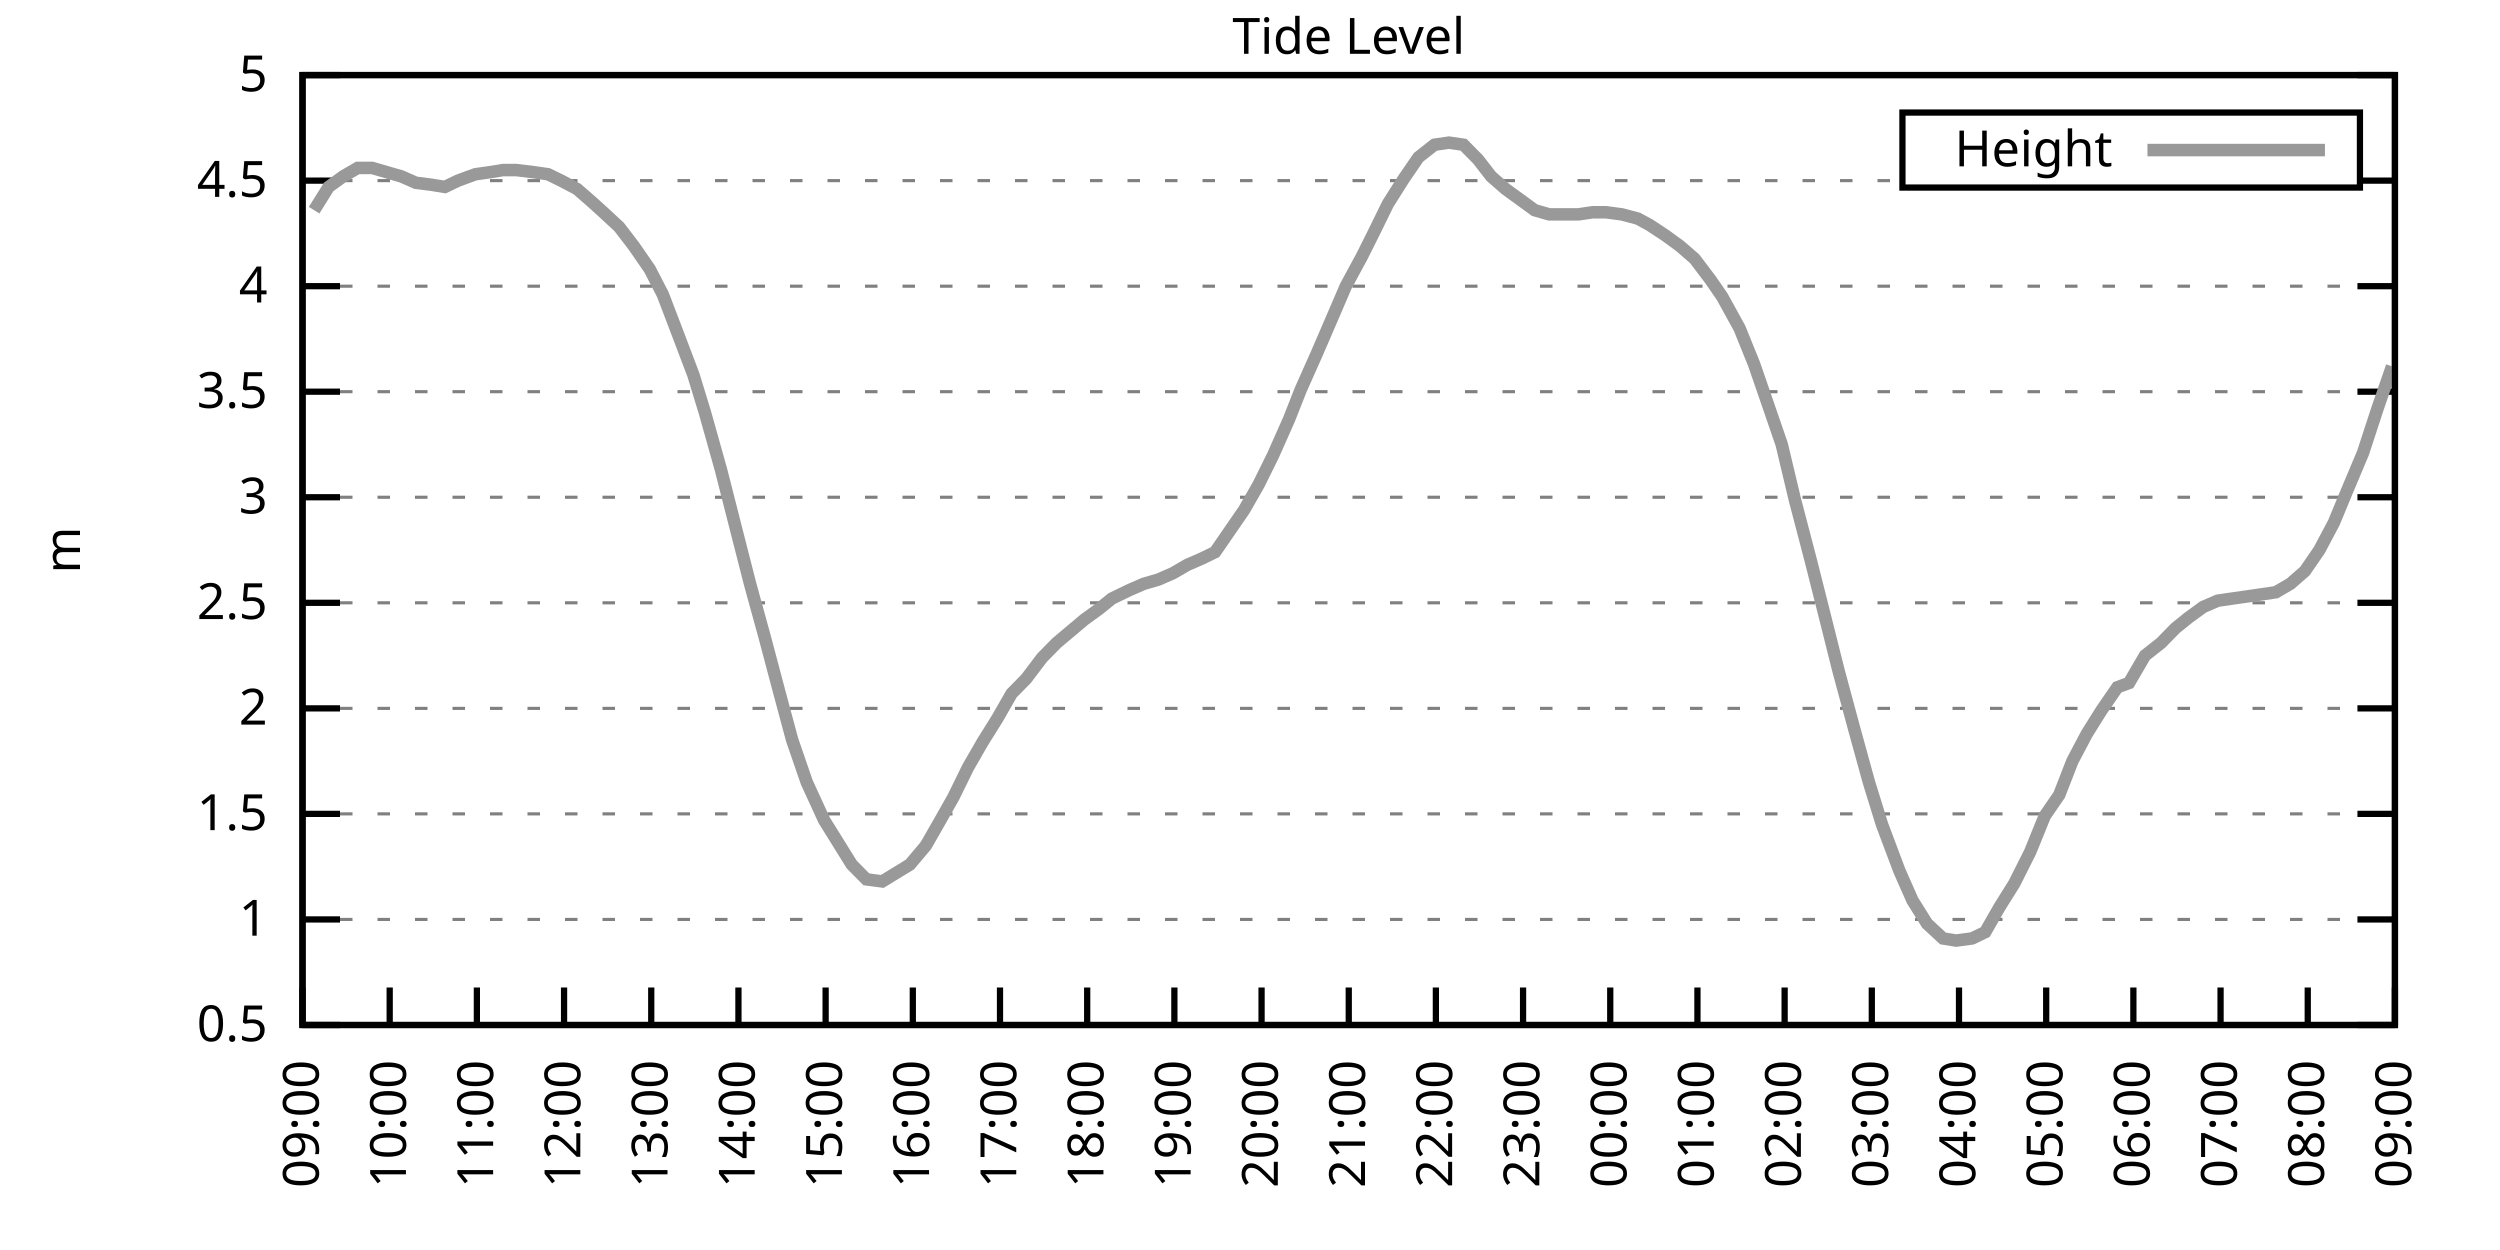
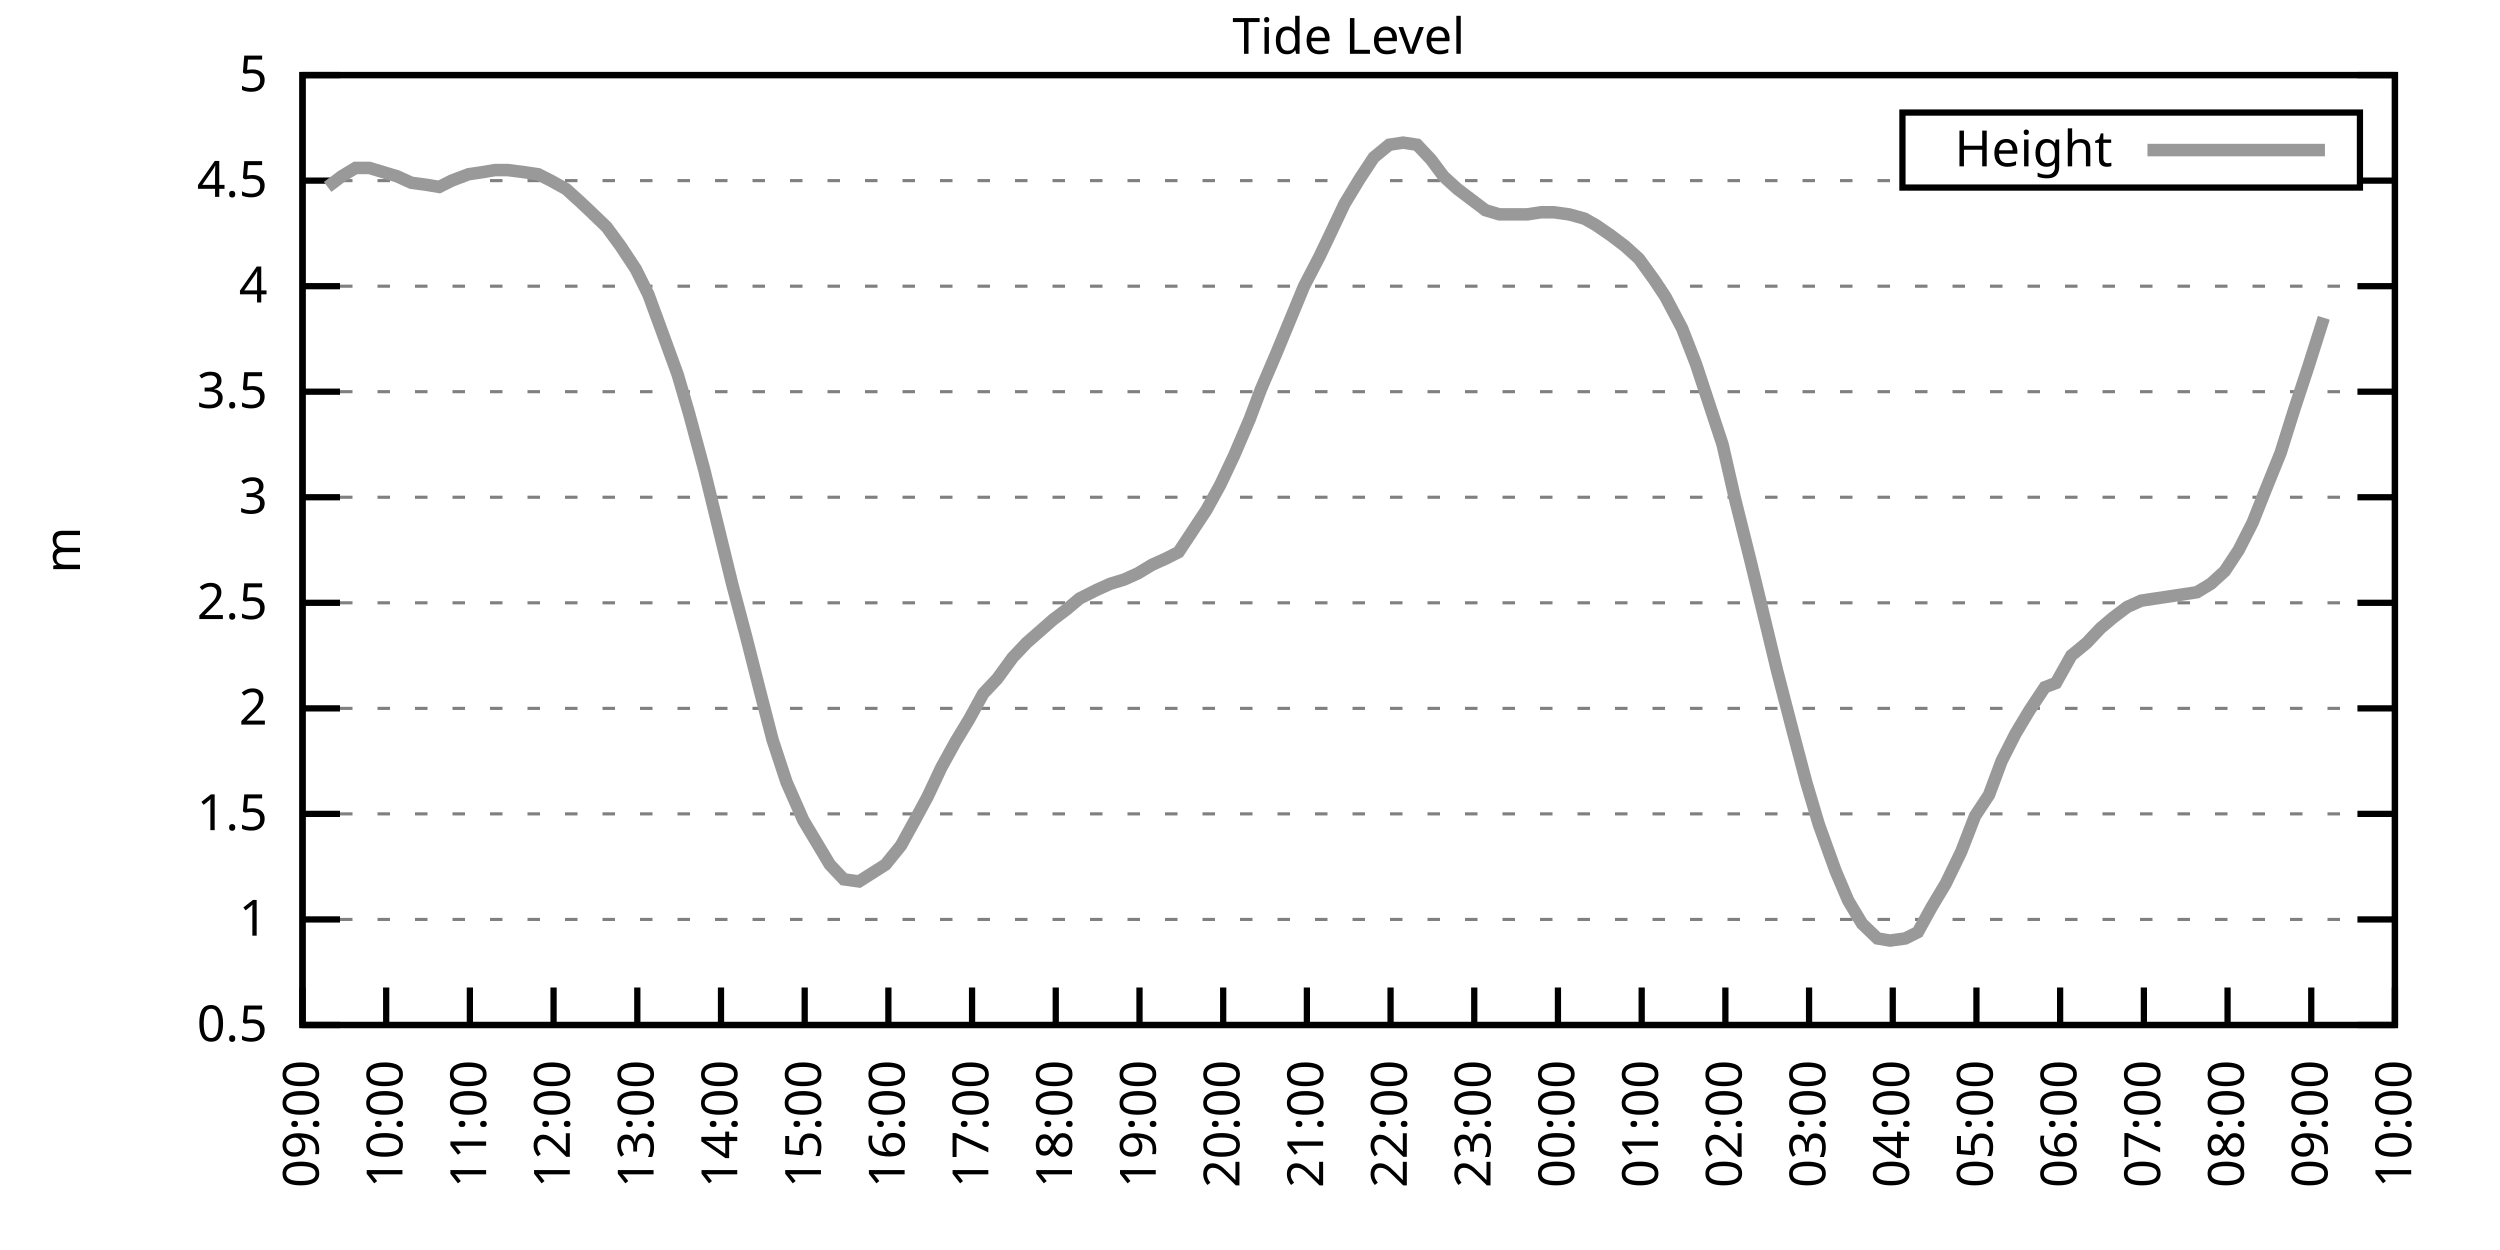
<svg xmlns="http://www.w3.org/2000/svg" xmlns:xlink="http://www.w3.org/1999/xlink" width="400" height="200" viewBox="0 0 400 200">
  <g id="gnuplot_canvas">
    <rect x="0" y="0" width="400" height="200" fill="none" />
    <defs>
      <circle id="gpDot" r="0.5" stroke-width="0.5" stroke="currentColor" />
      <path id="gpPt0" stroke-width="0.333" stroke="currentColor" d="M-1,0 h2 M0,-1 v2" />
      <path id="gpPt1" stroke-width="0.333" stroke="currentColor" d="M-1,-1 L1,1 M1,-1 L-1,1" />
      <path id="gpPt2" stroke-width="0.333" stroke="currentColor" d="M-1,0 L1,0 M0,-1 L0,1 M-1,-1 L1,1 M-1,1 L1,-1" />
      <rect id="gpPt3" stroke-width="0.333" stroke="currentColor" x="-1" y="-1" width="2" height="2" />
      <rect id="gpPt4" stroke-width="0.333" stroke="currentColor" fill="currentColor" x="-1" y="-1" width="2" height="2" />
      <circle id="gpPt5" stroke-width="0.333" stroke="currentColor" cx="0" cy="0" r="1" />
      <use xlink:href="#gpPt5" id="gpPt6" fill="currentColor" stroke="none" />
      <path id="gpPt7" stroke-width="0.333" stroke="currentColor" d="M0,-1.33 L-1.33,0.67 L1.33,0.67 z" />
      <use xlink:href="#gpPt7" id="gpPt8" fill="currentColor" stroke="none" />
      <use xlink:href="#gpPt7" id="gpPt9" stroke="currentColor" transform="rotate(180)" />
      <use xlink:href="#gpPt9" id="gpPt10" fill="currentColor" stroke="none" />
      <use xlink:href="#gpPt3" id="gpPt11" stroke="currentColor" transform="rotate(45)" />
      <use xlink:href="#gpPt11" id="gpPt12" fill="currentColor" stroke="none" />
      <path id="gpPt13" stroke-width="0.333" stroke="currentColor" d="M0,1.330 L1.265,0.411 L0.782,-1.067 L-0.782,-1.076 L-1.265,0.411 z" />
      <use xlink:href="#gpPt13" id="gpPt14" fill="currentColor" stroke="none" />
      <filter id="textbox" filterUnits="objectBoundingBox" x="0" y="0" height="1" width="1">
        <feFlood flood-color="white" flood-opacity="1" result="bgnd" />
        <feComposite in="SourceGraphic" in2="bgnd" operator="atop" />
      </filter>
      <filter id="greybox" filterUnits="objectBoundingBox" x="0" y="0" height="1" width="1">
        <feFlood flood-color="lightgrey" flood-opacity="1" result="grey" />
        <feComposite in="SourceGraphic" in2="grey" operator="atop" />
      </filter>
    </defs>
    <g fill="none" color="white" stroke="currentColor" stroke-width="1.00" stroke-linecap="butt" stroke-linejoin="miter">
</g>
    <g fill="none" color="black" stroke="currentColor" stroke-width="1.00" stroke-linecap="butt" stroke-linejoin="miter">
      <g stroke="none" shape-rendering="crispEdges">
        <polygon fill="rgb(255, 255, 255)" points="48.40,164.00 383.18,164.00 383.18,12.02 48.40,12.02 " />
      </g>
    </g>
    <g fill="none" color="black" stroke="currentColor" stroke-width="1.00" stroke-linecap="butt" stroke-linejoin="miter">
</g>
    <g fill="none" color="black" stroke="black" stroke-width="0.50" stroke-linecap="butt" stroke-linejoin="miter">
</g>
    <g fill="none" color="gray" stroke="currentColor" stroke-width="0.50" stroke-linecap="butt" stroke-linejoin="miter">
      <path stroke="gray" stroke-dasharray="2,4" class="gridline" d="M48.40,164.00 L383.19,164.00  " />
    </g>
    <g fill="none" color="gray" stroke="gray" stroke-width="1.00" stroke-linecap="butt" stroke-linejoin="miter">
</g>
    <g fill="none" color="black" stroke="currentColor" stroke-width="1.00" stroke-linecap="butt" stroke-linejoin="miter">
      <path stroke="black" d="M48.40,164.00 L54.40,164.00 M383.19,164.00 L377.19,164.00  " />
      <g transform="translate(42.80,166.60)" stroke="none" fill="black" font-family="Sans" font-size="8.00" text-anchor="end">
        <text>
          <tspan font-family="Sans"> 0.5</tspan>
        </text>
      </g>
    </g>
    <g fill="none" color="black" stroke="currentColor" stroke-width="1.00" stroke-linecap="butt" stroke-linejoin="miter">
</g>
    <g fill="none" color="black" stroke="black" stroke-width="0.50" stroke-linecap="butt" stroke-linejoin="miter">
</g>
    <g fill="none" color="gray" stroke="currentColor" stroke-width="0.50" stroke-linecap="butt" stroke-linejoin="miter">
      <path stroke="gray" stroke-dasharray="2,4" class="gridline" d="M48.40,147.11 L383.19,147.11  " />
    </g>
    <g fill="none" color="gray" stroke="gray" stroke-width="1.00" stroke-linecap="butt" stroke-linejoin="miter">
</g>
    <g fill="none" color="black" stroke="currentColor" stroke-width="1.00" stroke-linecap="butt" stroke-linejoin="miter">
      <path stroke="black" d="M48.40,147.11 L54.40,147.11 M383.19,147.11 L377.19,147.11  " />
      <g transform="translate(42.80,149.71)" stroke="none" fill="black" font-family="Sans" font-size="8.00" text-anchor="end">
        <text>
          <tspan font-family="Sans"> 1</tspan>
        </text>
      </g>
    </g>
    <g fill="none" color="black" stroke="currentColor" stroke-width="1.00" stroke-linecap="butt" stroke-linejoin="miter">
</g>
    <g fill="none" color="black" stroke="black" stroke-width="0.50" stroke-linecap="butt" stroke-linejoin="miter">
</g>
    <g fill="none" color="gray" stroke="currentColor" stroke-width="0.50" stroke-linecap="butt" stroke-linejoin="miter">
      <path stroke="gray" stroke-dasharray="2,4" class="gridline" d="M48.40,130.22 L383.19,130.22  " />
    </g>
    <g fill="none" color="gray" stroke="gray" stroke-width="1.00" stroke-linecap="butt" stroke-linejoin="miter">
</g>
    <g fill="none" color="black" stroke="currentColor" stroke-width="1.00" stroke-linecap="butt" stroke-linejoin="miter">
      <path stroke="black" d="M48.40,130.22 L54.40,130.22 M383.19,130.22 L377.19,130.22  " />
      <g transform="translate(42.80,132.82)" stroke="none" fill="black" font-family="Sans" font-size="8.00" text-anchor="end">
        <text>
          <tspan font-family="Sans"> 1.5</tspan>
        </text>
      </g>
    </g>
    <g fill="none" color="black" stroke="currentColor" stroke-width="1.00" stroke-linecap="butt" stroke-linejoin="miter">
</g>
    <g fill="none" color="black" stroke="black" stroke-width="0.50" stroke-linecap="butt" stroke-linejoin="miter">
</g>
    <g fill="none" color="gray" stroke="currentColor" stroke-width="0.50" stroke-linecap="butt" stroke-linejoin="miter">
      <path stroke="gray" stroke-dasharray="2,4" class="gridline" d="M48.40,113.34 L383.19,113.34  " />
    </g>
    <g fill="none" color="gray" stroke="gray" stroke-width="1.00" stroke-linecap="butt" stroke-linejoin="miter">
</g>
    <g fill="none" color="black" stroke="currentColor" stroke-width="1.00" stroke-linecap="butt" stroke-linejoin="miter">
      <path stroke="black" d="M48.40,113.34 L54.40,113.34 M383.19,113.34 L377.19,113.34  " />
      <g transform="translate(42.80,115.94)" stroke="none" fill="black" font-family="Sans" font-size="8.00" text-anchor="end">
        <text>
          <tspan font-family="Sans"> 2</tspan>
        </text>
      </g>
    </g>
    <g fill="none" color="black" stroke="currentColor" stroke-width="1.00" stroke-linecap="butt" stroke-linejoin="miter">
</g>
    <g fill="none" color="black" stroke="black" stroke-width="0.50" stroke-linecap="butt" stroke-linejoin="miter">
</g>
    <g fill="none" color="gray" stroke="currentColor" stroke-width="0.50" stroke-linecap="butt" stroke-linejoin="miter">
      <path stroke="gray" stroke-dasharray="2,4" class="gridline" d="M48.40,96.45 L383.19,96.45  " />
    </g>
    <g fill="none" color="gray" stroke="gray" stroke-width="1.00" stroke-linecap="butt" stroke-linejoin="miter">
</g>
    <g fill="none" color="black" stroke="currentColor" stroke-width="1.00" stroke-linecap="butt" stroke-linejoin="miter">
      <path stroke="black" d="M48.40,96.45 L54.40,96.45 M383.19,96.45 L377.19,96.45  " />
      <g transform="translate(42.80,99.05)" stroke="none" fill="black" font-family="Sans" font-size="8.00" text-anchor="end">
        <text>
          <tspan font-family="Sans"> 2.5</tspan>
        </text>
      </g>
    </g>
    <g fill="none" color="black" stroke="currentColor" stroke-width="1.00" stroke-linecap="butt" stroke-linejoin="miter">
</g>
    <g fill="none" color="black" stroke="black" stroke-width="0.50" stroke-linecap="butt" stroke-linejoin="miter">
</g>
    <g fill="none" color="gray" stroke="currentColor" stroke-width="0.50" stroke-linecap="butt" stroke-linejoin="miter">
      <path stroke="gray" stroke-dasharray="2,4" class="gridline" d="M48.40,79.56 L383.19,79.56  " />
    </g>
    <g fill="none" color="gray" stroke="gray" stroke-width="1.00" stroke-linecap="butt" stroke-linejoin="miter">
</g>
    <g fill="none" color="black" stroke="currentColor" stroke-width="1.00" stroke-linecap="butt" stroke-linejoin="miter">
      <path stroke="black" d="M48.40,79.56 L54.40,79.56 M383.19,79.56 L377.19,79.56  " />
      <g transform="translate(42.80,82.16)" stroke="none" fill="black" font-family="Sans" font-size="8.00" text-anchor="end">
        <text>
          <tspan font-family="Sans"> 3</tspan>
        </text>
      </g>
    </g>
    <g fill="none" color="black" stroke="currentColor" stroke-width="1.00" stroke-linecap="butt" stroke-linejoin="miter">
</g>
    <g fill="none" color="black" stroke="black" stroke-width="0.50" stroke-linecap="butt" stroke-linejoin="miter">
</g>
    <g fill="none" color="gray" stroke="currentColor" stroke-width="0.50" stroke-linecap="butt" stroke-linejoin="miter">
      <path stroke="gray" stroke-dasharray="2,4" class="gridline" d="M48.40,62.67 L383.19,62.67  " />
    </g>
    <g fill="none" color="gray" stroke="gray" stroke-width="1.00" stroke-linecap="butt" stroke-linejoin="miter">
</g>
    <g fill="none" color="black" stroke="currentColor" stroke-width="1.00" stroke-linecap="butt" stroke-linejoin="miter">
      <path stroke="black" d="M48.40,62.67 L54.40,62.67 M383.19,62.67 L377.19,62.67  " />
      <g transform="translate(42.80,65.27)" stroke="none" fill="black" font-family="Sans" font-size="8.00" text-anchor="end">
        <text>
          <tspan font-family="Sans"> 3.5</tspan>
        </text>
      </g>
    </g>
    <g fill="none" color="black" stroke="currentColor" stroke-width="1.00" stroke-linecap="butt" stroke-linejoin="miter">
</g>
    <g fill="none" color="black" stroke="black" stroke-width="0.50" stroke-linecap="butt" stroke-linejoin="miter">
</g>
    <g fill="none" color="gray" stroke="currentColor" stroke-width="0.50" stroke-linecap="butt" stroke-linejoin="miter">
      <path stroke="gray" stroke-dasharray="2,4" class="gridline" d="M48.40,45.79 L383.19,45.79  " />
    </g>
    <g fill="none" color="gray" stroke="gray" stroke-width="1.00" stroke-linecap="butt" stroke-linejoin="miter">
</g>
    <g fill="none" color="black" stroke="currentColor" stroke-width="1.00" stroke-linecap="butt" stroke-linejoin="miter">
      <path stroke="black" d="M48.40,45.79 L54.40,45.79 M383.19,45.79 L377.19,45.79  " />
      <g transform="translate(42.80,48.39)" stroke="none" fill="black" font-family="Sans" font-size="8.00" text-anchor="end">
        <text>
          <tspan font-family="Sans"> 4</tspan>
        </text>
      </g>
    </g>
    <g fill="none" color="black" stroke="currentColor" stroke-width="1.00" stroke-linecap="butt" stroke-linejoin="miter">
</g>
    <g fill="none" color="black" stroke="black" stroke-width="0.50" stroke-linecap="butt" stroke-linejoin="miter">
</g>
    <g fill="none" color="gray" stroke="currentColor" stroke-width="0.50" stroke-linecap="butt" stroke-linejoin="miter">
      <path stroke="gray" stroke-dasharray="2,4" class="gridline" d="M48.40,28.90 L304.39,28.90 M377.59,28.90 L383.19,28.90  " />
    </g>
    <g fill="none" color="gray" stroke="gray" stroke-width="1.00" stroke-linecap="butt" stroke-linejoin="miter">
</g>
    <g fill="none" color="black" stroke="currentColor" stroke-width="1.00" stroke-linecap="butt" stroke-linejoin="miter">
      <path stroke="black" d="M48.40,28.90 L54.40,28.90 M383.19,28.90 L377.19,28.90  " />
      <g transform="translate(42.80,31.50)" stroke="none" fill="black" font-family="Sans" font-size="8.00" text-anchor="end">
        <text>
          <tspan font-family="Sans"> 4.5</tspan>
        </text>
      </g>
    </g>
    <g fill="none" color="black" stroke="currentColor" stroke-width="1.00" stroke-linecap="butt" stroke-linejoin="miter">
</g>
    <g fill="none" color="black" stroke="black" stroke-width="0.50" stroke-linecap="butt" stroke-linejoin="miter">
</g>
    <g fill="none" color="gray" stroke="currentColor" stroke-width="0.50" stroke-linecap="butt" stroke-linejoin="miter">
      <path stroke="gray" stroke-dasharray="2,4" class="gridline" d="M48.40,12.01 L383.19,12.01  " />
    </g>
    <g fill="none" color="gray" stroke="gray" stroke-width="1.00" stroke-linecap="butt" stroke-linejoin="miter">
</g>
    <g fill="none" color="black" stroke="currentColor" stroke-width="1.00" stroke-linecap="butt" stroke-linejoin="miter">
      <path stroke="black" d="M48.40,12.01 L54.40,12.01 M383.19,12.01 L377.19,12.01  " />
      <g transform="translate(42.80,14.61)" stroke="none" fill="black" font-family="Sans" font-size="8.00" text-anchor="end">
        <text>
          <tspan font-family="Sans"> 5</tspan>
        </text>
      </g>
    </g>
    <g fill="none" color="black" stroke="currentColor" stroke-width="1.00" stroke-linecap="butt" stroke-linejoin="miter">
      <path stroke="black" d="M48.40,164.00 L48.40,158.00  " />
      <g transform="translate(51.00,169.60) rotate(270.00)" stroke="none" fill="black" font-family="Sans" font-size="8.00" text-anchor="end">
        <text>
          <tspan font-family="Sans">09:00</tspan>
        </text>
      </g>
    </g>
    <g fill="none" color="black" stroke="currentColor" stroke-width="1.00" stroke-linecap="butt" stroke-linejoin="miter">
-       <path stroke="black" d="M62.35,164.00 L62.35,158.00  " />
-       <g transform="translate(64.95,169.60) rotate(270.00)" stroke="none" fill="black" font-family="Sans" font-size="8.00" text-anchor="end">
+       <path stroke="black" d="M61.79,164.00 L61.79,158.00  " />
+       <g transform="translate(64.39,169.60) rotate(270.00)" stroke="none" fill="black" font-family="Sans" font-size="8.00" text-anchor="end">
        <text>
          <tspan font-family="Sans">10:00</tspan>
        </text>
      </g>
    </g>
    <g fill="none" color="black" stroke="currentColor" stroke-width="1.00" stroke-linecap="butt" stroke-linejoin="miter">
-       <path stroke="black" d="M76.30,164.00 L76.30,158.00  " />
-       <g transform="translate(78.90,169.60) rotate(270.00)" stroke="none" fill="black" font-family="Sans" font-size="8.00" text-anchor="end">
+       <path stroke="black" d="M75.18,164.00 L75.18,158.00  " />
+       <g transform="translate(77.78,169.60) rotate(270.00)" stroke="none" fill="black" font-family="Sans" font-size="8.00" text-anchor="end">
        <text>
          <tspan font-family="Sans">11:00</tspan>
        </text>
      </g>
    </g>
    <g fill="none" color="black" stroke="currentColor" stroke-width="1.00" stroke-linecap="butt" stroke-linejoin="miter">
-       <path stroke="black" d="M90.25,164.00 L90.25,158.00  " />
-       <g transform="translate(92.85,169.60) rotate(270.00)" stroke="none" fill="black" font-family="Sans" font-size="8.00" text-anchor="end">
+       <path stroke="black" d="M88.57,164.00 L88.57,158.00  " />
+       <g transform="translate(91.17,169.60) rotate(270.00)" stroke="none" fill="black" font-family="Sans" font-size="8.00" text-anchor="end">
        <text>
          <tspan font-family="Sans">12:00</tspan>
        </text>
      </g>
    </g>
    <g fill="none" color="black" stroke="currentColor" stroke-width="1.00" stroke-linecap="butt" stroke-linejoin="miter">
-       <path stroke="black" d="M104.20,164.00 L104.20,158.00  " />
-       <g transform="translate(106.80,169.60) rotate(270.00)" stroke="none" fill="black" font-family="Sans" font-size="8.00" text-anchor="end">
+       <path stroke="black" d="M101.97,164.00 L101.97,158.00  " />
+       <g transform="translate(104.57,169.60) rotate(270.00)" stroke="none" fill="black" font-family="Sans" font-size="8.00" text-anchor="end">
        <text>
          <tspan font-family="Sans">13:00</tspan>
        </text>
      </g>
    </g>
    <g fill="none" color="black" stroke="currentColor" stroke-width="1.00" stroke-linecap="butt" stroke-linejoin="miter">
-       <path stroke="black" d="M118.15,164.00 L118.15,158.00  " />
-       <g transform="translate(120.75,169.60) rotate(270.00)" stroke="none" fill="black" font-family="Sans" font-size="8.00" text-anchor="end">
+       <path stroke="black" d="M115.36,164.00 L115.36,158.00  " />
+       <g transform="translate(117.96,169.60) rotate(270.00)" stroke="none" fill="black" font-family="Sans" font-size="8.00" text-anchor="end">
        <text>
          <tspan font-family="Sans">14:00</tspan>
        </text>
      </g>
    </g>
    <g fill="none" color="black" stroke="currentColor" stroke-width="1.00" stroke-linecap="butt" stroke-linejoin="miter">
-       <path stroke="black" d="M132.10,164.00 L132.10,158.00  " />
-       <g transform="translate(134.70,169.60) rotate(270.00)" stroke="none" fill="black" font-family="Sans" font-size="8.00" text-anchor="end">
+       <path stroke="black" d="M128.75,164.00 L128.75,158.00  " />
+       <g transform="translate(131.35,169.60) rotate(270.00)" stroke="none" fill="black" font-family="Sans" font-size="8.00" text-anchor="end">
        <text>
          <tspan font-family="Sans">15:00</tspan>
        </text>
      </g>
    </g>
    <g fill="none" color="black" stroke="currentColor" stroke-width="1.00" stroke-linecap="butt" stroke-linejoin="miter">
-       <path stroke="black" d="M146.05,164.00 L146.05,158.00  " />
-       <g transform="translate(148.65,169.60) rotate(270.00)" stroke="none" fill="black" font-family="Sans" font-size="8.00" text-anchor="end">
+       <path stroke="black" d="M142.14,164.00 L142.14,158.00  " />
+       <g transform="translate(144.74,169.60) rotate(270.00)" stroke="none" fill="black" font-family="Sans" font-size="8.00" text-anchor="end">
        <text>
          <tspan font-family="Sans">16:00</tspan>
        </text>
      </g>
    </g>
    <g fill="none" color="black" stroke="currentColor" stroke-width="1.00" stroke-linecap="butt" stroke-linejoin="miter">
-       <path stroke="black" d="M160.00,164.00 L160.00,158.00  " />
-       <g transform="translate(162.60,169.60) rotate(270.00)" stroke="none" fill="black" font-family="Sans" font-size="8.00" text-anchor="end">
+       <path stroke="black" d="M155.53,164.00 L155.53,158.00  " />
+       <g transform="translate(158.13,169.60) rotate(270.00)" stroke="none" fill="black" font-family="Sans" font-size="8.00" text-anchor="end">
        <text>
          <tspan font-family="Sans">17:00</tspan>
        </text>
      </g>
    </g>
    <g fill="none" color="black" stroke="currentColor" stroke-width="1.00" stroke-linecap="butt" stroke-linejoin="miter">
-       <path stroke="black" d="M173.95,164.00 L173.95,158.00  " />
-       <g transform="translate(176.55,169.60) rotate(270.00)" stroke="none" fill="black" font-family="Sans" font-size="8.00" text-anchor="end">
+       <path stroke="black" d="M168.92,164.00 L168.92,158.00  " />
+       <g transform="translate(171.52,169.60) rotate(270.00)" stroke="none" fill="black" font-family="Sans" font-size="8.00" text-anchor="end">
        <text>
          <tspan font-family="Sans">18:00</tspan>
        </text>
      </g>
    </g>
    <g fill="none" color="black" stroke="currentColor" stroke-width="1.00" stroke-linecap="butt" stroke-linejoin="miter">
-       <path stroke="black" d="M187.90,164.00 L187.90,158.00  " />
-       <g transform="translate(190.50,169.60) rotate(270.00)" stroke="none" fill="black" font-family="Sans" font-size="8.00" text-anchor="end">
+       <path stroke="black" d="M182.32,164.00 L182.32,158.00  " />
+       <g transform="translate(184.92,169.60) rotate(270.00)" stroke="none" fill="black" font-family="Sans" font-size="8.00" text-anchor="end">
        <text>
          <tspan font-family="Sans">19:00</tspan>
        </text>
      </g>
    </g>
    <g fill="none" color="black" stroke="currentColor" stroke-width="1.00" stroke-linecap="butt" stroke-linejoin="miter">
-       <path stroke="black" d="M201.85,164.00 L201.85,158.00  " />
-       <g transform="translate(204.45,169.60) rotate(270.00)" stroke="none" fill="black" font-family="Sans" font-size="8.00" text-anchor="end">
+       <path stroke="black" d="M195.71,164.00 L195.71,158.00  " />
+       <g transform="translate(198.31,169.60) rotate(270.00)" stroke="none" fill="black" font-family="Sans" font-size="8.00" text-anchor="end">
        <text>
          <tspan font-family="Sans">20:00</tspan>
        </text>
      </g>
    </g>
    <g fill="none" color="black" stroke="currentColor" stroke-width="1.00" stroke-linecap="butt" stroke-linejoin="miter">
-       <path stroke="black" d="M215.80,164.00 L215.80,158.00  " />
-       <g transform="translate(218.40,169.60) rotate(270.00)" stroke="none" fill="black" font-family="Sans" font-size="8.00" text-anchor="end">
+       <path stroke="black" d="M209.10,164.00 L209.10,158.00  " />
+       <g transform="translate(211.70,169.60) rotate(270.00)" stroke="none" fill="black" font-family="Sans" font-size="8.00" text-anchor="end">
        <text>
          <tspan font-family="Sans">21:00</tspan>
        </text>
      </g>
    </g>
    <g fill="none" color="black" stroke="currentColor" stroke-width="1.00" stroke-linecap="butt" stroke-linejoin="miter">
-       <path stroke="black" d="M229.74,164.00 L229.74,158.00  " />
-       <g transform="translate(232.34,169.60) rotate(270.00)" stroke="none" fill="black" font-family="Sans" font-size="8.00" text-anchor="end">
+       <path stroke="black" d="M222.49,164.00 L222.49,158.00  " />
+       <g transform="translate(225.09,169.60) rotate(270.00)" stroke="none" fill="black" font-family="Sans" font-size="8.00" text-anchor="end">
        <text>
          <tspan font-family="Sans">22:00</tspan>
        </text>
      </g>
    </g>
    <g fill="none" color="black" stroke="currentColor" stroke-width="1.00" stroke-linecap="butt" stroke-linejoin="miter">
-       <path stroke="black" d="M243.69,164.00 L243.69,158.00  " />
-       <g transform="translate(246.29,169.60) rotate(270.00)" stroke="none" fill="black" font-family="Sans" font-size="8.00" text-anchor="end">
+       <path stroke="black" d="M235.88,164.00 L235.88,158.00  " />
+       <g transform="translate(238.48,169.60) rotate(270.00)" stroke="none" fill="black" font-family="Sans" font-size="8.00" text-anchor="end">
        <text>
          <tspan font-family="Sans">23:00</tspan>
        </text>
      </g>
    </g>
    <g fill="none" color="black" stroke="currentColor" stroke-width="1.00" stroke-linecap="butt" stroke-linejoin="miter">
-       <path stroke="black" d="M257.64,164.00 L257.64,158.00  " />
-       <g transform="translate(260.24,169.60) rotate(270.00)" stroke="none" fill="black" font-family="Sans" font-size="8.00" text-anchor="end">
+       <path stroke="black" d="M249.27,164.00 L249.27,158.00  " />
+       <g transform="translate(251.87,169.60) rotate(270.00)" stroke="none" fill="black" font-family="Sans" font-size="8.00" text-anchor="end">
        <text>
          <tspan font-family="Sans">00:00</tspan>
        </text>
      </g>
    </g>
    <g fill="none" color="black" stroke="currentColor" stroke-width="1.00" stroke-linecap="butt" stroke-linejoin="miter">
-       <path stroke="black" d="M271.59,164.00 L271.59,158.00  " />
-       <g transform="translate(274.19,169.60) rotate(270.00)" stroke="none" fill="black" font-family="Sans" font-size="8.00" text-anchor="end">
+       <path stroke="black" d="M262.67,164.00 L262.67,158.00  " />
+       <g transform="translate(265.27,169.60) rotate(270.00)" stroke="none" fill="black" font-family="Sans" font-size="8.00" text-anchor="end">
        <text>
          <tspan font-family="Sans">01:00</tspan>
        </text>
      </g>
    </g>
    <g fill="none" color="black" stroke="currentColor" stroke-width="1.00" stroke-linecap="butt" stroke-linejoin="miter">
-       <path stroke="black" d="M285.54,164.00 L285.54,158.00  " />
-       <g transform="translate(288.14,169.60) rotate(270.00)" stroke="none" fill="black" font-family="Sans" font-size="8.00" text-anchor="end">
+       <path stroke="black" d="M276.06,164.00 L276.06,158.00  " />
+       <g transform="translate(278.66,169.60) rotate(270.00)" stroke="none" fill="black" font-family="Sans" font-size="8.00" text-anchor="end">
        <text>
          <tspan font-family="Sans">02:00</tspan>
        </text>
      </g>
    </g>
    <g fill="none" color="black" stroke="currentColor" stroke-width="1.00" stroke-linecap="butt" stroke-linejoin="miter">
-       <path stroke="black" d="M299.49,164.00 L299.49,158.00  " />
-       <g transform="translate(302.09,169.60) rotate(270.00)" stroke="none" fill="black" font-family="Sans" font-size="8.00" text-anchor="end">
+       <path stroke="black" d="M289.45,164.00 L289.45,158.00  " />
+       <g transform="translate(292.05,169.60) rotate(270.00)" stroke="none" fill="black" font-family="Sans" font-size="8.00" text-anchor="end">
        <text>
          <tspan font-family="Sans">03:00</tspan>
        </text>
      </g>
    </g>
    <g fill="none" color="black" stroke="currentColor" stroke-width="1.00" stroke-linecap="butt" stroke-linejoin="miter">
-       <path stroke="black" d="M313.44,164.00 L313.44,158.00  " />
-       <g transform="translate(316.04,169.60) rotate(270.00)" stroke="none" fill="black" font-family="Sans" font-size="8.00" text-anchor="end">
+       <path stroke="black" d="M302.84,164.00 L302.84,158.00  " />
+       <g transform="translate(305.44,169.60) rotate(270.00)" stroke="none" fill="black" font-family="Sans" font-size="8.00" text-anchor="end">
        <text>
          <tspan font-family="Sans">04:00</tspan>
        </text>
      </g>
    </g>
    <g fill="none" color="black" stroke="currentColor" stroke-width="1.00" stroke-linecap="butt" stroke-linejoin="miter">
-       <path stroke="black" d="M327.39,164.00 L327.39,158.00  " />
-       <g transform="translate(329.99,169.60) rotate(270.00)" stroke="none" fill="black" font-family="Sans" font-size="8.00" text-anchor="end">
+       <path stroke="black" d="M316.23,164.00 L316.23,158.00  " />
+       <g transform="translate(318.83,169.60) rotate(270.00)" stroke="none" fill="black" font-family="Sans" font-size="8.00" text-anchor="end">
        <text>
          <tspan font-family="Sans">05:00</tspan>
        </text>
      </g>
    </g>
    <g fill="none" color="black" stroke="currentColor" stroke-width="1.00" stroke-linecap="butt" stroke-linejoin="miter">
-       <path stroke="black" d="M341.34,164.00 L341.34,158.00  " />
-       <g transform="translate(343.94,169.60) rotate(270.00)" stroke="none" fill="black" font-family="Sans" font-size="8.00" text-anchor="end">
+       <path stroke="black" d="M329.62,164.00 L329.62,158.00  " />
+       <g transform="translate(332.22,169.60) rotate(270.00)" stroke="none" fill="black" font-family="Sans" font-size="8.00" text-anchor="end">
        <text>
          <tspan font-family="Sans">06:00</tspan>
        </text>
      </g>
    </g>
    <g fill="none" color="black" stroke="currentColor" stroke-width="1.00" stroke-linecap="butt" stroke-linejoin="miter">
-       <path stroke="black" d="M355.29,164.00 L355.29,158.00  " />
-       <g transform="translate(357.89,169.60) rotate(270.00)" stroke="none" fill="black" font-family="Sans" font-size="8.00" text-anchor="end">
+       <path stroke="black" d="M343.02,164.00 L343.02,158.00  " />
+       <g transform="translate(345.62,169.60) rotate(270.00)" stroke="none" fill="black" font-family="Sans" font-size="8.00" text-anchor="end">
        <text>
          <tspan font-family="Sans">07:00</tspan>
        </text>
      </g>
    </g>
    <g fill="none" color="black" stroke="currentColor" stroke-width="1.00" stroke-linecap="butt" stroke-linejoin="miter">
-       <path stroke="black" d="M369.24,164.00 L369.24,158.00  " />
-       <g transform="translate(371.84,169.60) rotate(270.00)" stroke="none" fill="black" font-family="Sans" font-size="8.00" text-anchor="end">
+       <path stroke="black" d="M356.41,164.00 L356.41,158.00  " />
+       <g transform="translate(359.01,169.60) rotate(270.00)" stroke="none" fill="black" font-family="Sans" font-size="8.00" text-anchor="end">
        <text>
          <tspan font-family="Sans">08:00</tspan>
+         </text>
+       </g>
+     </g>
+     <g fill="none" color="black" stroke="currentColor" stroke-width="1.00" stroke-linecap="butt" stroke-linejoin="miter">
+       <path stroke="black" d="M369.80,164.00 L369.80,158.00  " />
+       <g transform="translate(372.40,169.60) rotate(270.00)" stroke="none" fill="black" font-family="Sans" font-size="8.00" text-anchor="end">
+         <text>
+           <tspan font-family="Sans">09:00</tspan>
        </text>
      </g>
    </g>
    <g fill="none" color="black" stroke="currentColor" stroke-width="1.00" stroke-linecap="butt" stroke-linejoin="miter">
      <path stroke="black" d="M383.19,164.00 L383.19,158.00  " />
      <g transform="translate(385.79,169.60) rotate(270.00)" stroke="none" fill="black" font-family="Sans" font-size="8.00" text-anchor="end">
        <text>
-           <tspan font-family="Sans">09:00</tspan>
+           <tspan font-family="Sans">10:00</tspan>
        </text>
      </g>
    </g>
    <g fill="none" color="black" stroke="currentColor" stroke-width="1.00" stroke-linecap="butt" stroke-linejoin="miter">
</g>
    <g fill="none" color="black" stroke="currentColor" stroke-width="1.00" stroke-linecap="butt" stroke-linejoin="miter">
      <path stroke="black" d="M48.40,12.01 L48.40,164.00 L383.19,164.00 L383.19,12.01 L48.40,12.01 Z  " />
    </g>
    <g fill="none" color="black" stroke="currentColor" stroke-width="1.00" stroke-linecap="butt" stroke-linejoin="miter">
</g>
    <g fill="none" color="black" stroke="currentColor" stroke-width="1.00" stroke-linecap="butt" stroke-linejoin="miter">
      <path stroke="black" d="M304.39,30.01 L304.39,18.01 L377.59,18.01 L377.59,30.01 L304.39,30.01 Z  " />
    </g>
    <g id="Tide_level_plot_1">
      <g fill="none" color="white" stroke="black" stroke-width="2.00" stroke-linecap="butt" stroke-linejoin="miter">
</g>
      <g fill="none" color="black" stroke="currentColor" stroke-width="2.00" stroke-linecap="butt" stroke-linejoin="miter">
        <g transform="translate(337.99,26.61)" stroke="none" fill="black" font-family="Sans" font-size="8.00" text-anchor="end">
          <text>
            <tspan font-family="Sans">Height</tspan>
          </text>
        </g>
      </g>
      <g fill="none" color="black" stroke="currentColor" stroke-width="2.00" stroke-linecap="butt" stroke-linejoin="miter">
-         <path stroke="rgb(153, 153, 153)" d="M343.59,24.01 L371.99,24.01 M50.26,33.63 L52.58,29.91 L54.91,28.22 L57.23,26.87 L59.56,26.87 L61.88,27.55   L64.21,28.22 L66.53,29.24 L69.09,29.57 L71.18,29.91 L73.28,28.90 L76.07,27.88 L78.39,27.55 L80.48,27.21   L82.58,27.21 L85.37,27.55 L87.69,27.88 L89.78,28.90 L92.34,30.25 L94.67,32.28 L96.53,33.96 L99.08,36.33   L101.41,39.37 L103.97,43.08 L106.06,47.14 L108.38,53.22 L110.94,59.97 L112.80,66.05 L115.36,75.17 L117.68,84.29   L120.01,93.41 L122.33,101.85 L124.66,110.63 L126.75,118.40 L129.08,125.16 L131.87,131.24 L136.28,138.33 L138.61,140.69   L141.16,141.03 L145.58,138.33 L148.14,135.29 L150.46,131.24 L152.56,127.52 L154.88,122.79 L157.21,118.74 L159.53,115.03   L161.86,110.97 L164.18,108.61 L166.74,105.23 L169.06,102.87 L173.48,99.15 L175.81,97.46 L177.90,95.77 L180.69,94.42   L183.01,93.41 L185.34,92.73 L187.66,91.72 L189.99,90.37 L192.31,89.36 L194.41,88.34 L196.73,84.97 L199.06,81.59   L201.38,77.53 L203.71,72.81 L206.26,67.06 L208.12,62.34 L210.68,56.59 L213.01,51.19 L215.33,45.79 L217.89,41.06   L219.75,37.34 L222.07,32.61 L224.63,28.56 L226.95,25.18 L229.51,23.16 L231.84,22.82 L234.16,23.16 L236.49,25.52   L238.58,28.22 L240.90,30.25 L243.23,31.94 L245.55,33.63 L247.88,34.30 L249.97,34.30 L252.53,34.30 L254.85,33.96   L256.95,33.96 L259.50,34.30 L262.06,34.98 L263.92,35.99 L266.48,37.68 L268.80,39.37 L271.13,41.39 L273.69,44.77   L275.55,47.47 L278.34,52.54 L280.66,58.28 L282.99,65.04 L285.08,71.12 L287.17,79.90 L289.73,89.69 L292.29,99.83   L294.15,107.26 L296.70,116.71 L299.03,125.16 L301.12,131.91 L303.91,139.34 L306.00,144.07 L308.33,147.79 L310.88,150.15   L312.98,150.49 L315.53,150.15 L317.63,149.14 L319.95,145.09 L322.28,141.37 L324.83,136.30 L327.16,130.56 L329.48,127.18   L331.58,121.78 L333.90,117.39 L336.23,113.67 L338.78,109.96 L340.64,109.28 L343.20,104.89 L345.76,102.87 L348.08,100.50   L350.18,98.81 L352.50,97.12 L354.83,96.11 L357.15,95.77 L359.48,95.44 L361.80,95.10 L364.13,94.76 L366.45,93.41   L368.78,91.38 L371.10,88.00 L373.43,83.61 L375.52,78.55 L378.08,72.47 L380.40,65.38 L382.73,58.62  " />
+         <path stroke="rgb(153, 153, 153)" d="M343.59,24.01 L371.99,24.01 M52.42,29.91 L54.65,28.22 L56.88,26.87 L59.11,26.87 L61.35,27.55 L63.58,28.22   L65.81,29.24 L68.26,29.57 L70.27,29.91 L72.28,28.90 L74.96,27.88 L77.19,27.55 L79.20,27.21 L81.21,27.21   L83.89,27.55 L86.12,27.88 L88.13,28.90 L90.58,30.25 L92.82,32.28 L94.60,33.96 L97.06,36.33 L99.29,39.37   L101.74,43.08 L103.75,47.14 L105.98,53.22 L108.44,59.97 L110.22,66.05 L112.68,75.17 L114.91,84.29 L117.14,93.41   L119.38,101.85 L121.61,110.63 L123.62,118.40 L125.85,125.16 L128.53,131.24 L132.77,138.33 L135.00,140.69 L137.45,141.03   L141.69,138.33 L144.15,135.29 L146.38,131.24 L148.39,127.52 L150.62,122.79 L152.85,118.74 L155.09,115.03 L157.32,110.97   L159.55,108.61 L162.01,105.23 L164.24,102.87 L168.48,99.15 L170.71,97.46 L172.72,95.77 L175.40,94.42 L177.63,93.41   L179.86,92.73 L182.09,91.72 L184.32,90.37 L186.56,89.36 L188.57,88.34 L190.80,84.97 L193.03,81.59 L195.26,77.53   L197.49,72.81 L199.95,67.06 L201.73,62.34 L204.19,56.59 L206.42,51.19 L208.65,45.79 L211.11,41.06 L212.89,37.34   L215.13,32.61 L217.58,28.56 L219.81,25.18 L222.27,23.16 L224.50,22.82 L226.73,23.16 L228.96,25.52 L230.97,28.22   L233.20,30.25 L235.44,31.94 L237.67,33.63 L239.90,34.30 L241.91,34.30 L244.36,34.30 L246.60,33.96 L248.60,33.96   L251.06,34.30 L253.51,34.98 L255.30,35.99 L257.76,37.68 L259.99,39.37 L262.22,41.39 L264.67,44.77 L266.46,47.47   L269.14,52.54 L271.37,58.28 L273.60,65.04 L275.61,71.12 L277.62,79.90 L280.07,89.69 L282.53,99.83 L284.32,107.26   L286.77,116.71 L289.00,125.16 L291.01,131.91 L293.69,139.34 L295.70,144.07 L297.93,147.79 L300.39,150.15 L302.39,150.49   L304.85,150.15 L306.86,149.14 L309.09,145.09 L311.32,141.37 L313.78,136.30 L316.01,130.56 L318.24,127.18 L320.25,121.78   L322.48,117.39 L324.71,113.67 L327.17,109.96 L328.95,109.28 L331.41,104.89 L333.86,102.87 L336.10,100.50 L338.10,98.81   L340.34,97.12 L342.57,96.11 L344.80,95.77 L347.03,95.44 L349.26,95.10 L351.50,94.76 L353.73,93.41 L355.96,91.38   L358.19,88.00 L360.42,83.61 L362.43,78.55 L364.89,72.47 L367.12,65.38 L369.35,58.62 L371.81,50.85  " />
      </g>
    </g>
    <g fill="none" color="black" stroke="currentColor" stroke-width="2.00" stroke-linecap="butt" stroke-linejoin="miter">
</g>
    <g fill="none" color="black" stroke="black" stroke-width="1.00" stroke-linecap="butt" stroke-linejoin="miter">
</g>
    <g fill="none" color="black" stroke="currentColor" stroke-width="1.00" stroke-linecap="butt" stroke-linejoin="miter">
      <path stroke="black" d="M48.40,12.01 L48.40,164.00 L383.19,164.00 L383.19,12.01 L48.40,12.01 Z  " />
      <g transform="translate(12.80,88.01) rotate(270.00)" stroke="none" fill="black" font-family="Sans" font-size="8.00" text-anchor="middle">
        <text>
          <tspan font-family="Sans">m</tspan>
        </text>
      </g>
    </g>
    <g fill="none" color="black" stroke="currentColor" stroke-width="1.00" stroke-linecap="butt" stroke-linejoin="miter">
</g>
    <g fill="none" color="black" stroke="currentColor" stroke-width="1.00" stroke-linecap="butt" stroke-linejoin="miter">
      <g transform="translate(215.79,8.61)" stroke="none" fill="black" font-family="Sans" font-size="8.00" text-anchor="middle">
        <text>
          <tspan font-family="Sans">Tide Level</tspan>
        </text>
      </g>
    </g>
    <g fill="none" color="black" stroke="currentColor" stroke-width="1.00" stroke-linecap="butt" stroke-linejoin="miter">
</g>
  </g>
</svg>
